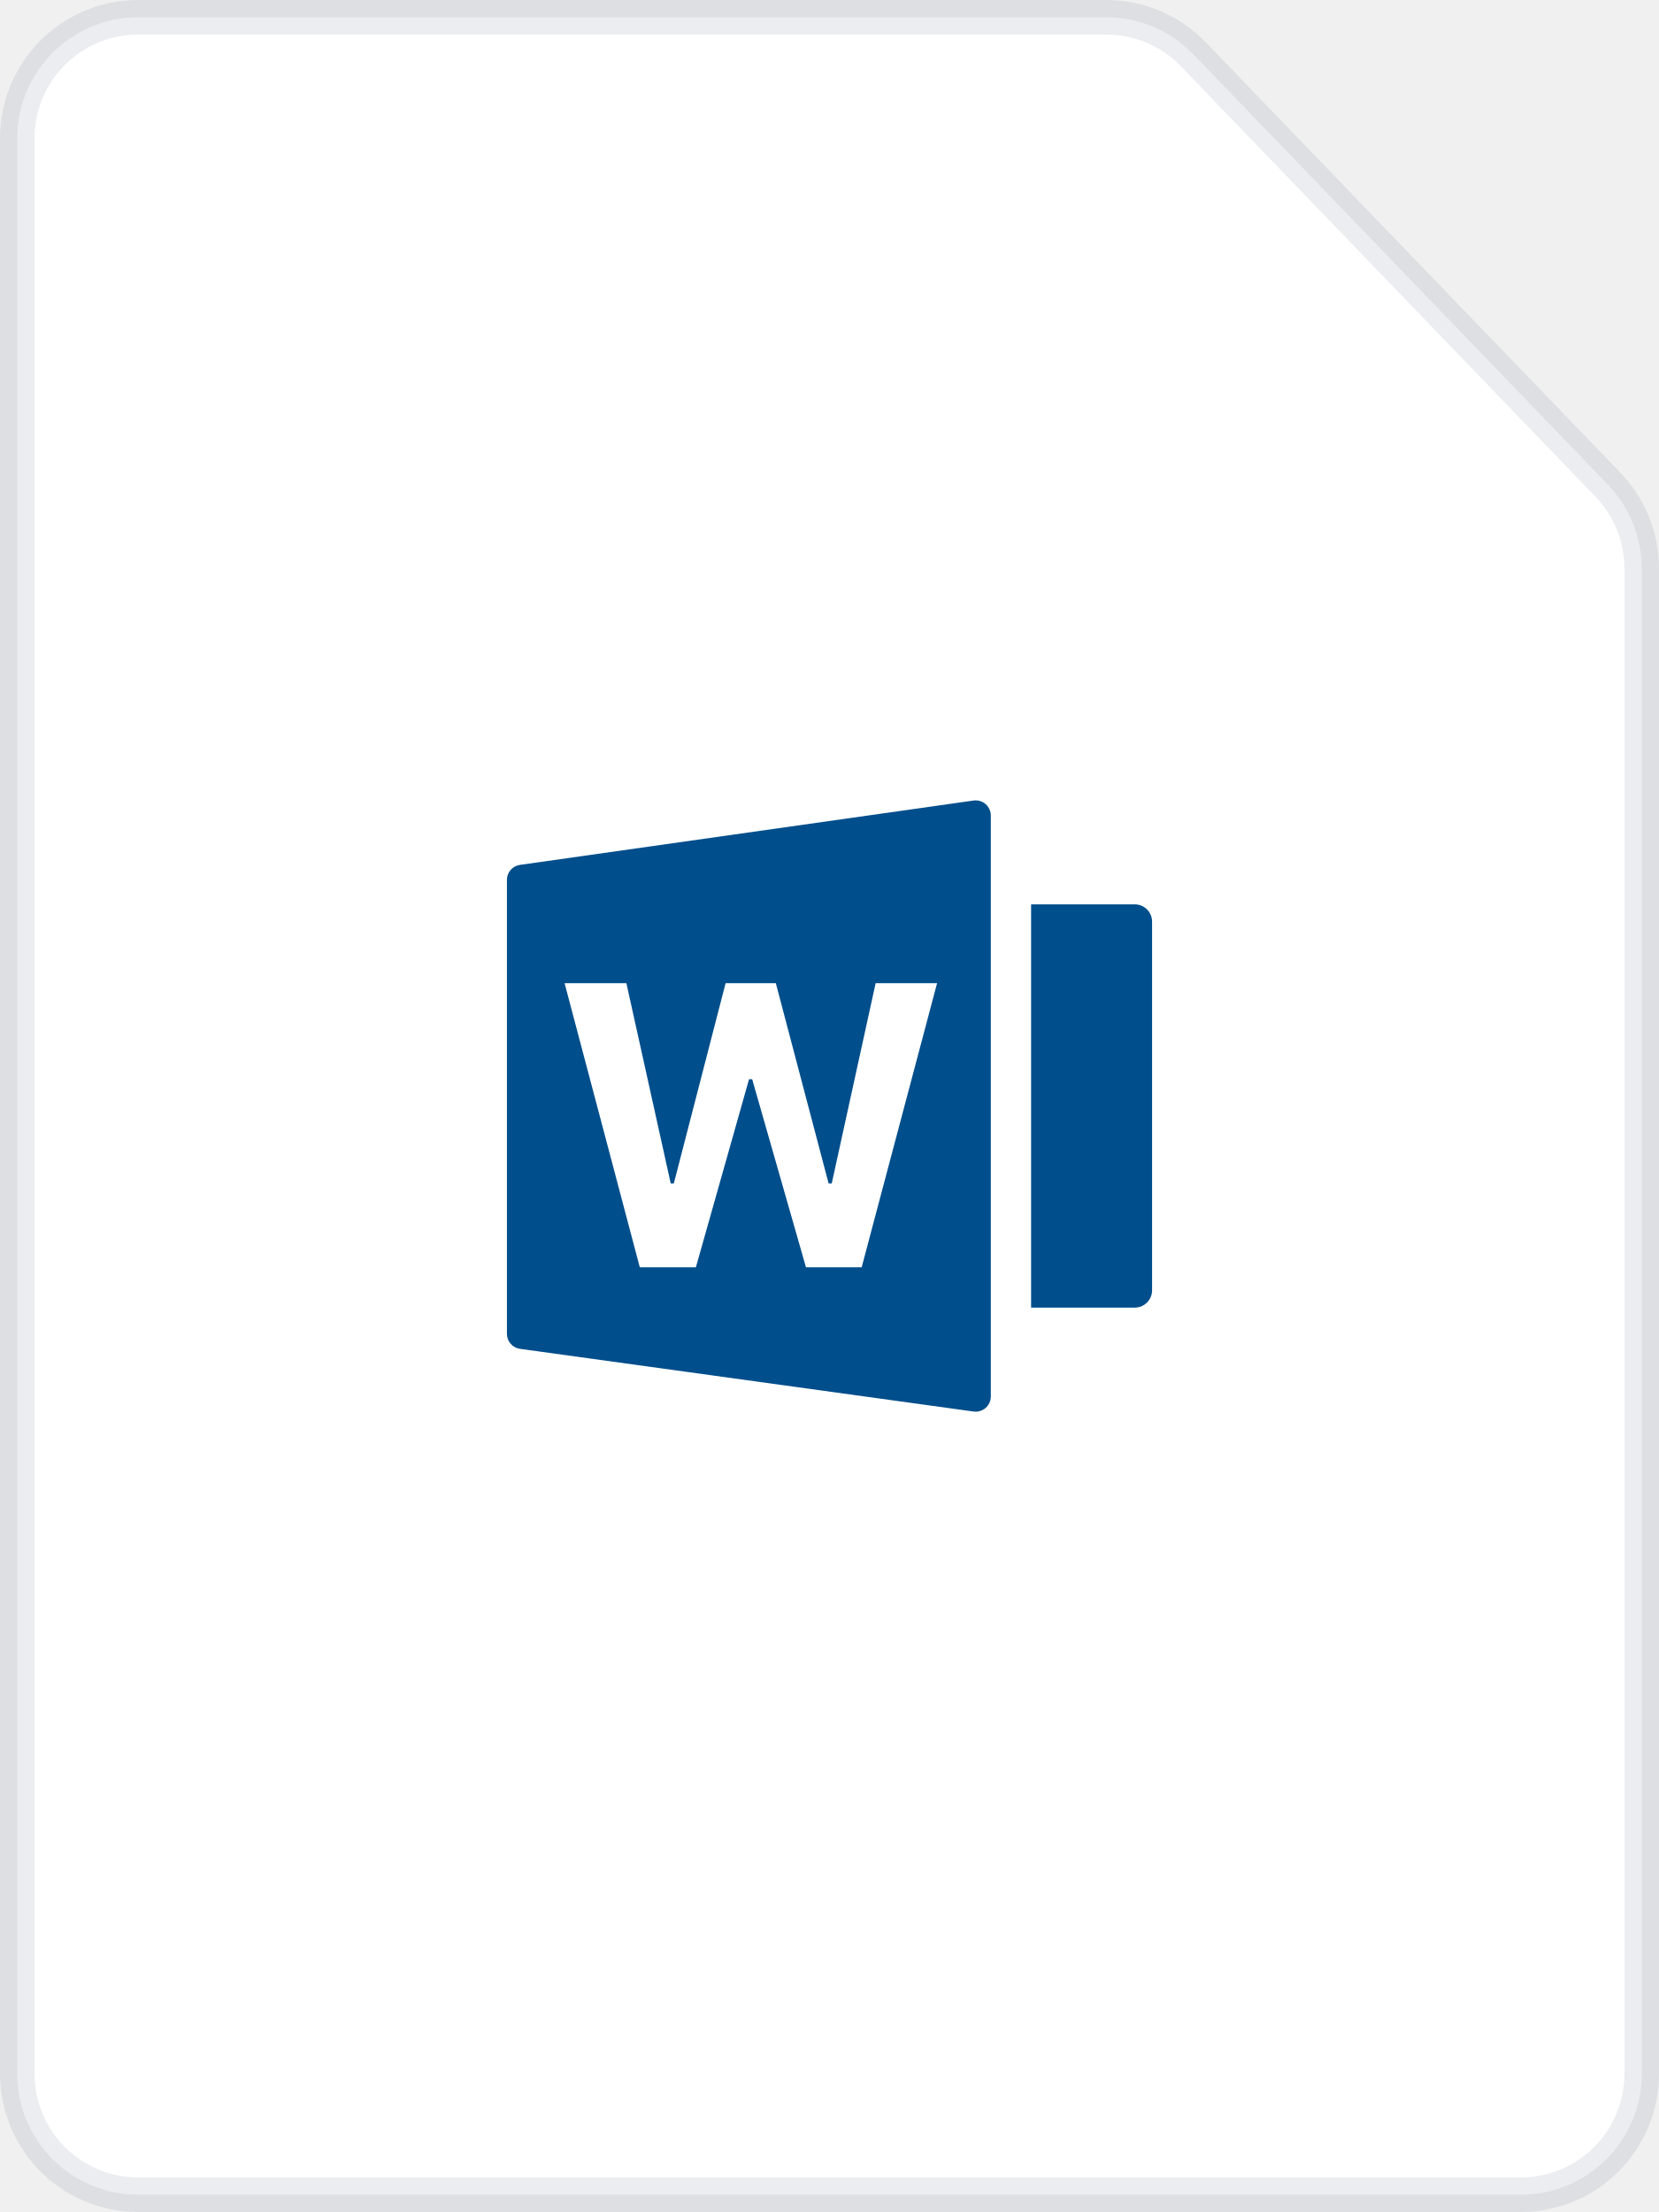
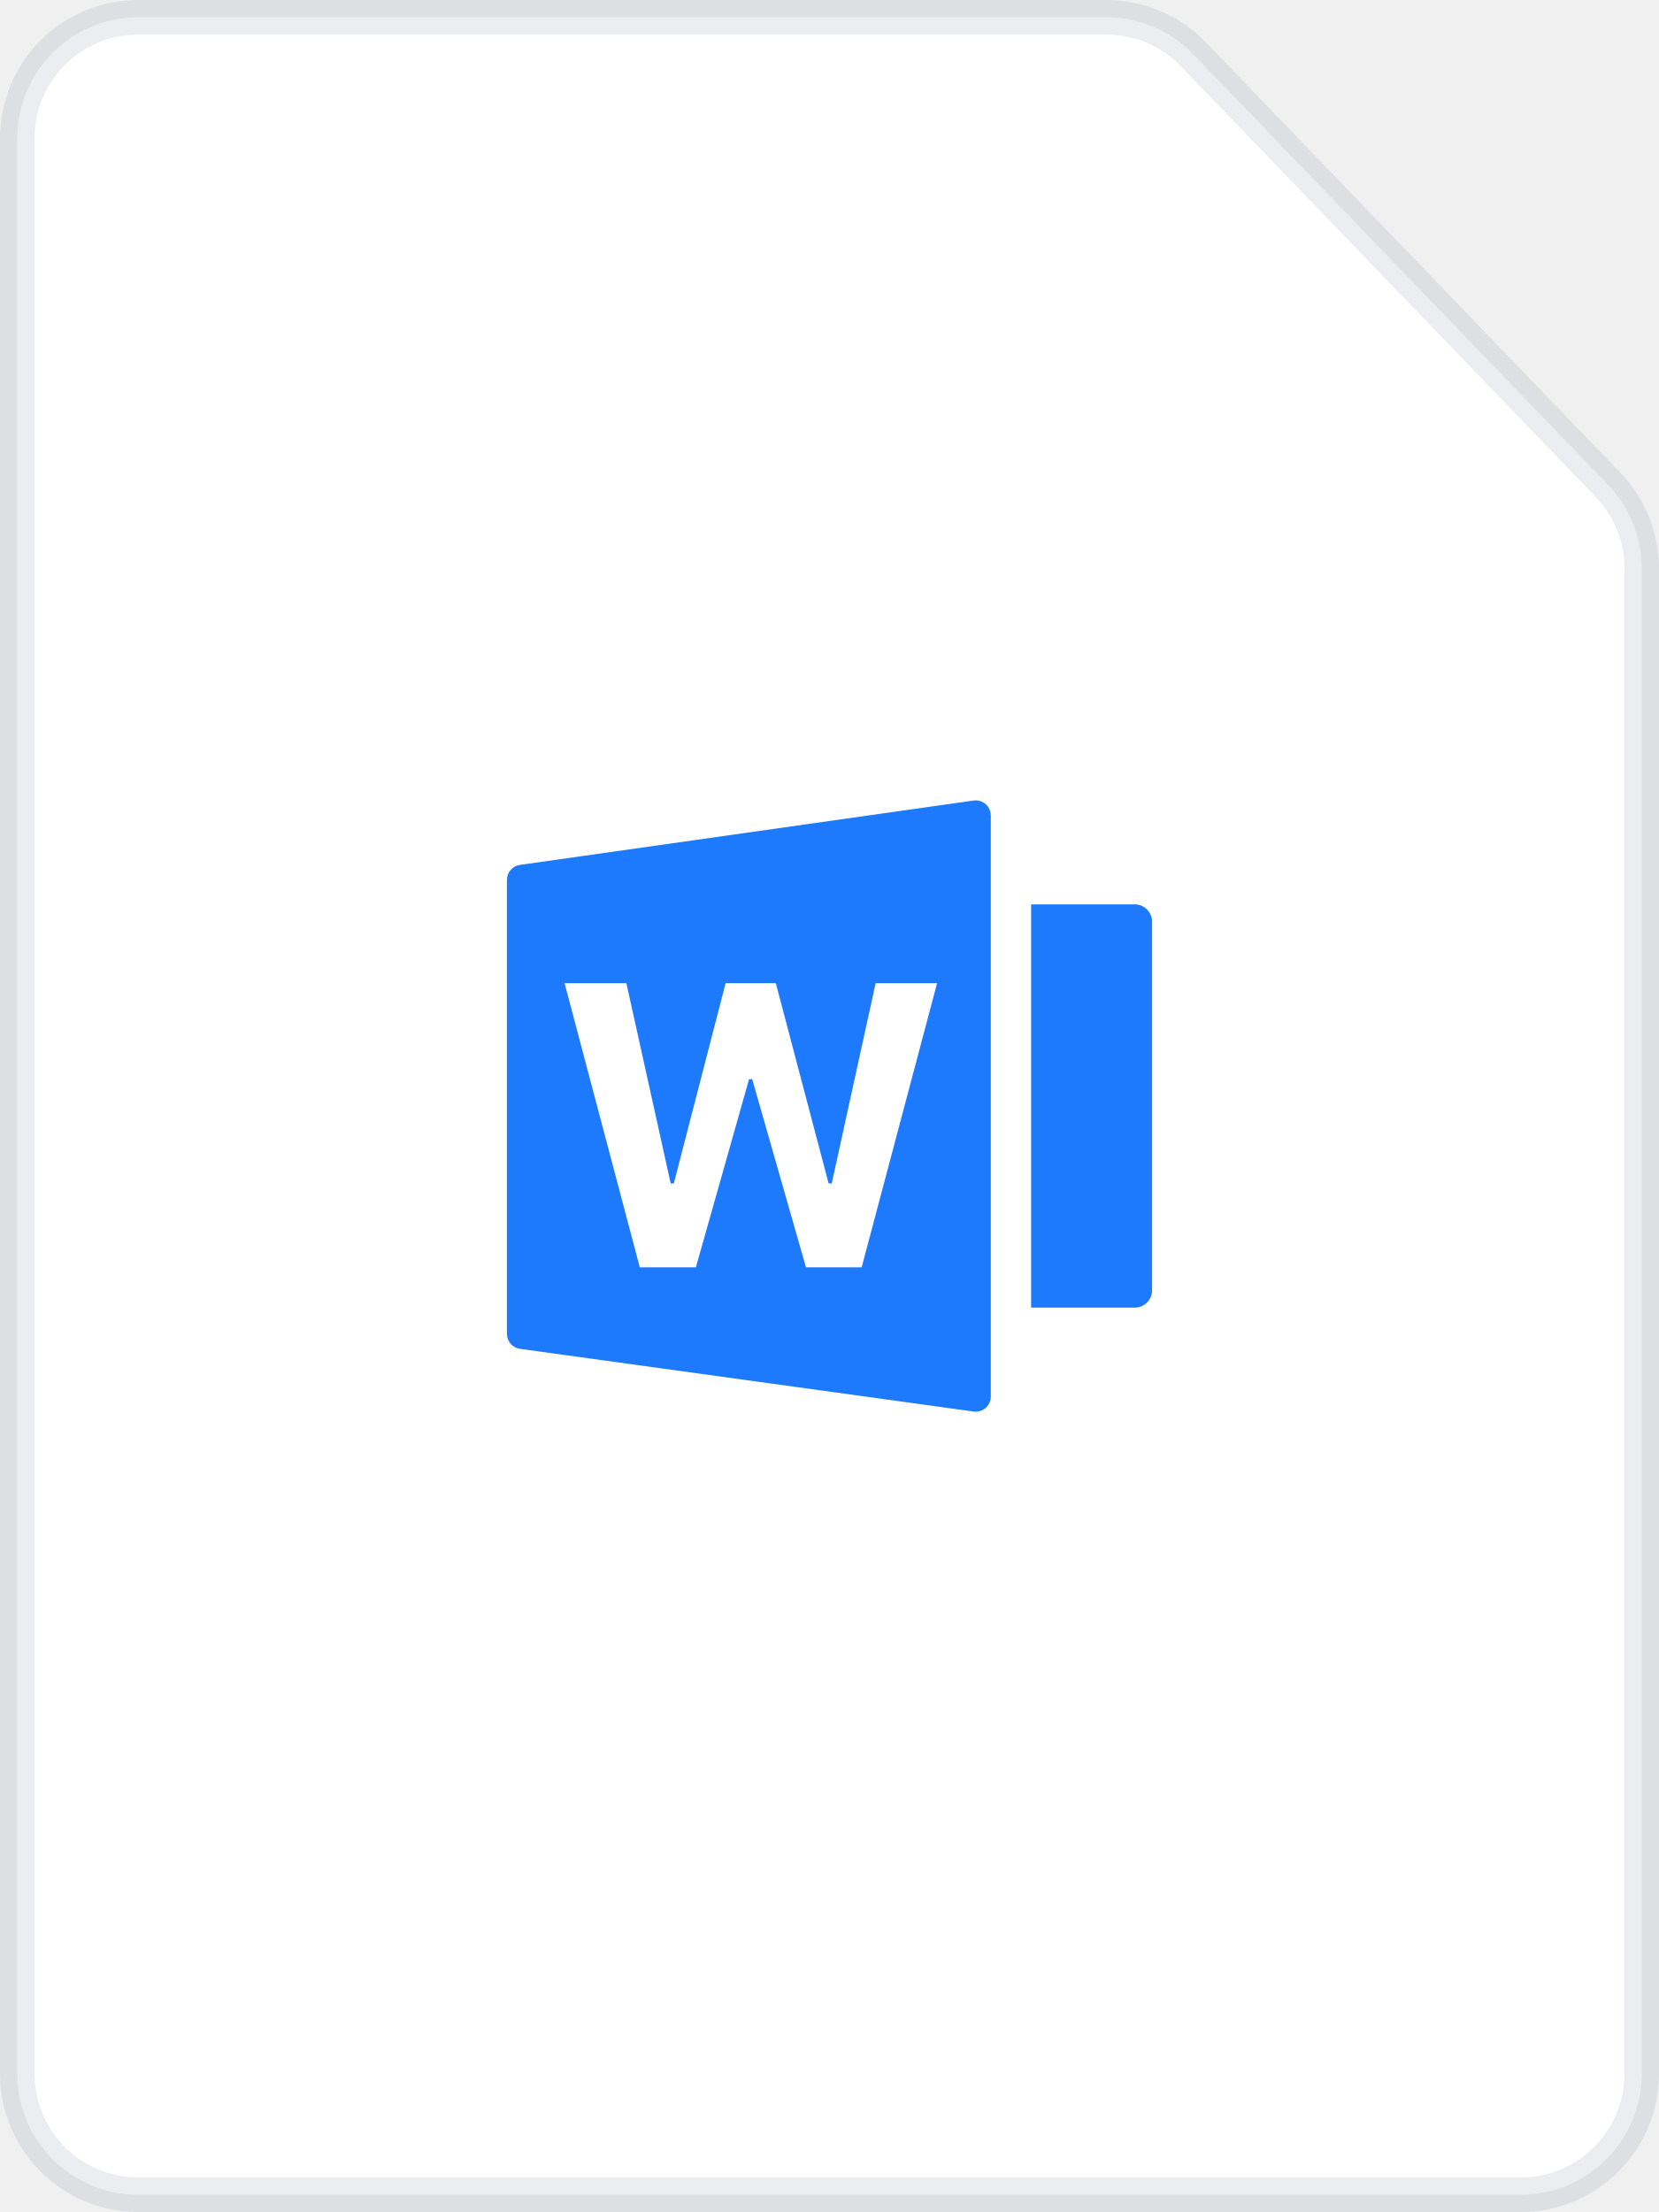
<svg width="48" height="64" viewBox="0 0 48 64">
  <g fill-rule="evenodd">
-     <path fill="#FFF" stroke="#091E42" stroke-opacity=".08" d="M4 .5h28.007a3.5 3.5 0 012.52 1.072l11.994 12.45a3.5 3.5 0 01.979 2.429V60a3.5 3.5 0 01-3.5 3.5H4A3.5 3.5 0 01.5 60V4A3.5 3.5 0 014 .5z" />
-     <path fill="#004E8C" d="M15.043 25.024l13.125-1.862a.438.438 0 01.499.433v16.812a.438.438 0 01-.498.433l-13.125-1.814a.438.438 0 01-.377-.433V25.457c0-.217.16-.402.376-.433zm6.63 6.202h.09l1.556 5.44h1.612l2.182-8.22h-1.778l-1.27 5.794h-.091l-1.527-5.794h-1.453l-1.498 5.794h-.09l-1.283-5.794h-1.788l2.176 8.22h1.623l1.538-5.44zm8.16-5.06h3a.5.5 0 01.5.5v10.667a.5.5 0 01-.5.5h-3V26.167z" />
+     <path fill="#FFF" stroke="#091E42" stroke-opacity=".08" d="M4,0.5 L32.007,0.5 C32.958,0.5 33.868,0.887 34.528,1.572 L46.521,14.022 C47.149,14.675 47.5,15.545 47.5,16.451 L47.5,60 C47.5,61.933 45.933,63.5 44,63.5 L4,63.5 C2.067,63.5 0.5,61.933 0.5,60 L0.5,4 C0.5,2.067 2.067,0.5 4,0.5 Z" />
+     <path fill="#1D7AFC" d="M15.043,25.024 L28.168,23.162 C28.407,23.128 28.628,23.294 28.662,23.533 C28.665,23.554 28.667,23.574 28.667,23.595 L28.667,40.407 C28.667,40.648 28.471,40.844 28.229,40.844 C28.209,40.844 28.189,40.843 28.169,40.84 L15.044,39.026 C14.828,38.996 14.667,38.811 14.667,38.593 L14.667,25.457 C14.667,25.24 14.827,25.055 15.043,25.024 Z M21.672,31.226 L21.764,31.226 L23.319,36.667 L24.931,36.667 L27.113,28.446 L25.335,28.446 L24.065,34.24 L23.974,34.24 L22.447,28.446 L20.994,28.446 L19.496,34.24 L19.405,34.24 L18.123,28.446 L16.335,28.446 L18.511,36.667 L20.134,36.667 L21.672,31.226 Z M29.833,26.167 L32.833,26.167 C33.109,26.167 33.333,26.391 33.333,26.667 L33.333,37.333 C33.333,37.609 33.109,37.833 32.833,37.833 L29.833,37.833 L29.833,26.167 Z" />
  </g>
</svg>
